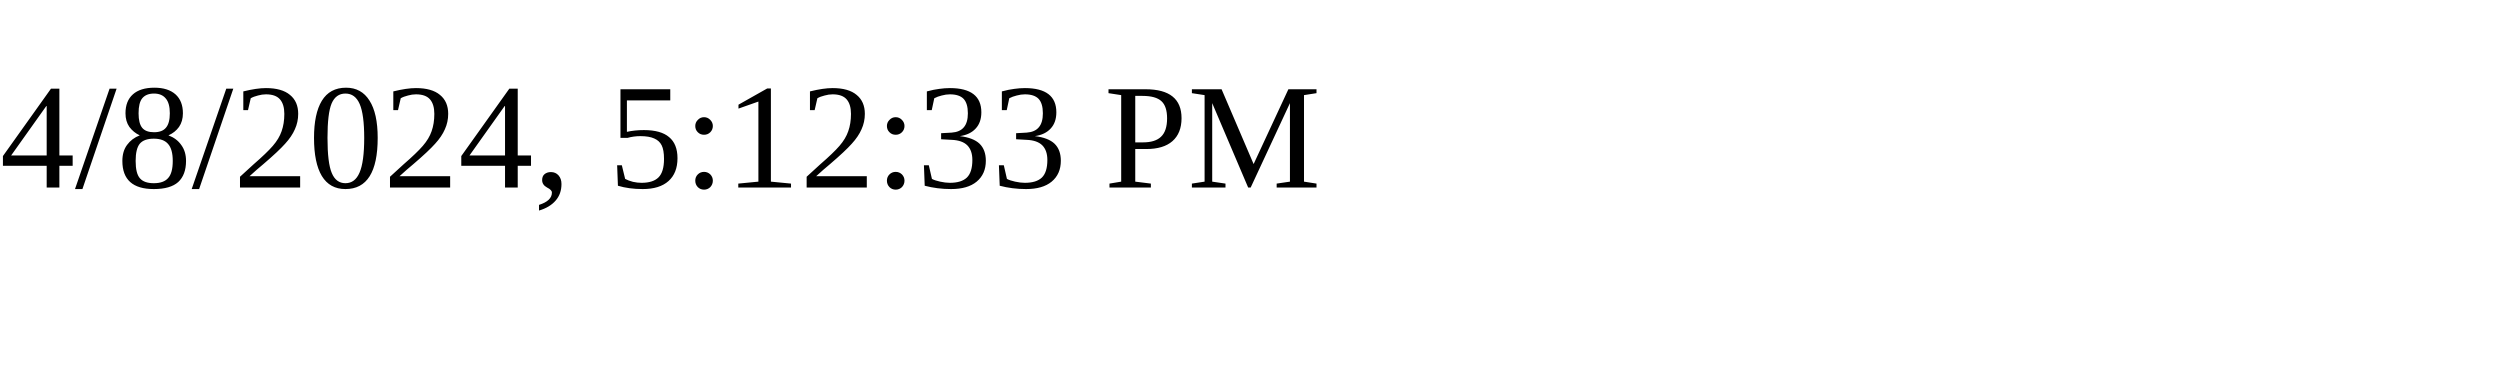
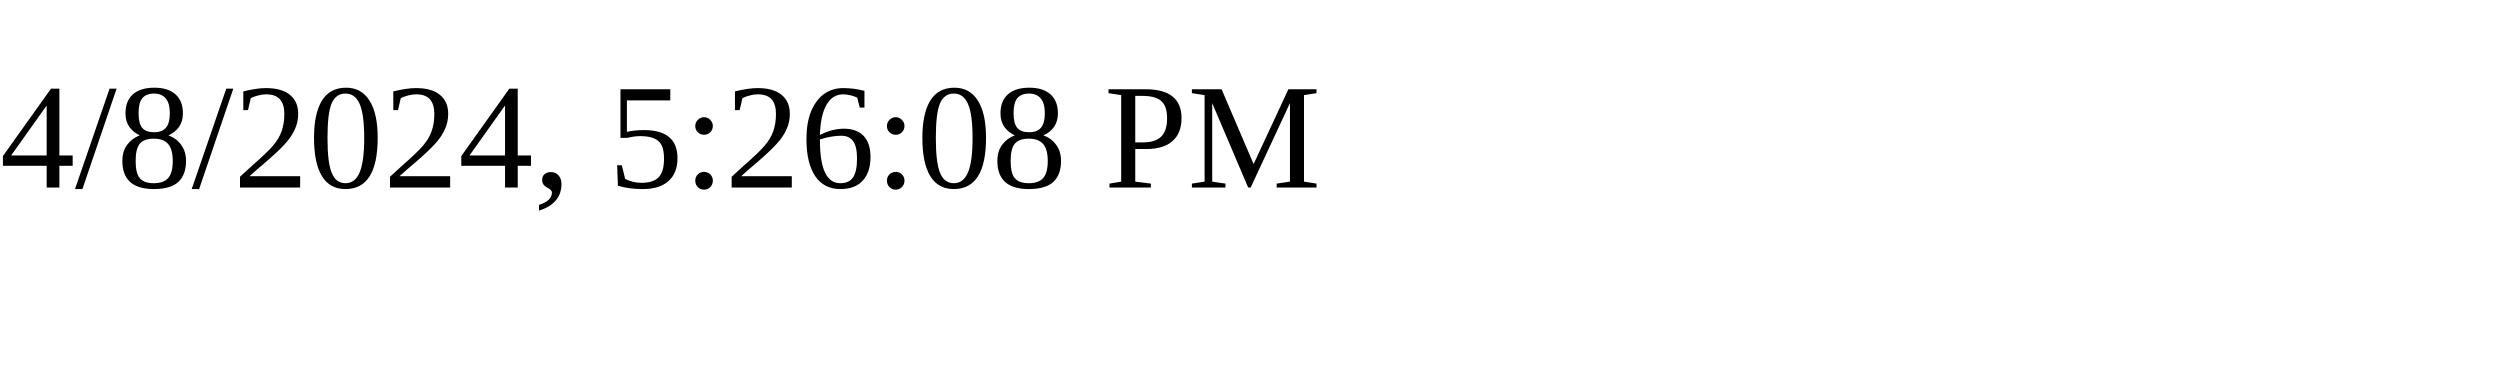
<svg xmlns="http://www.w3.org/2000/svg" height="30" width="200">
-   <text x="0" y="15">4/8/2024, 5:12:33 PM</text>
+   <text x="0" y="15">4/8/2024, 5:26:08 PM</text>
</svg>
